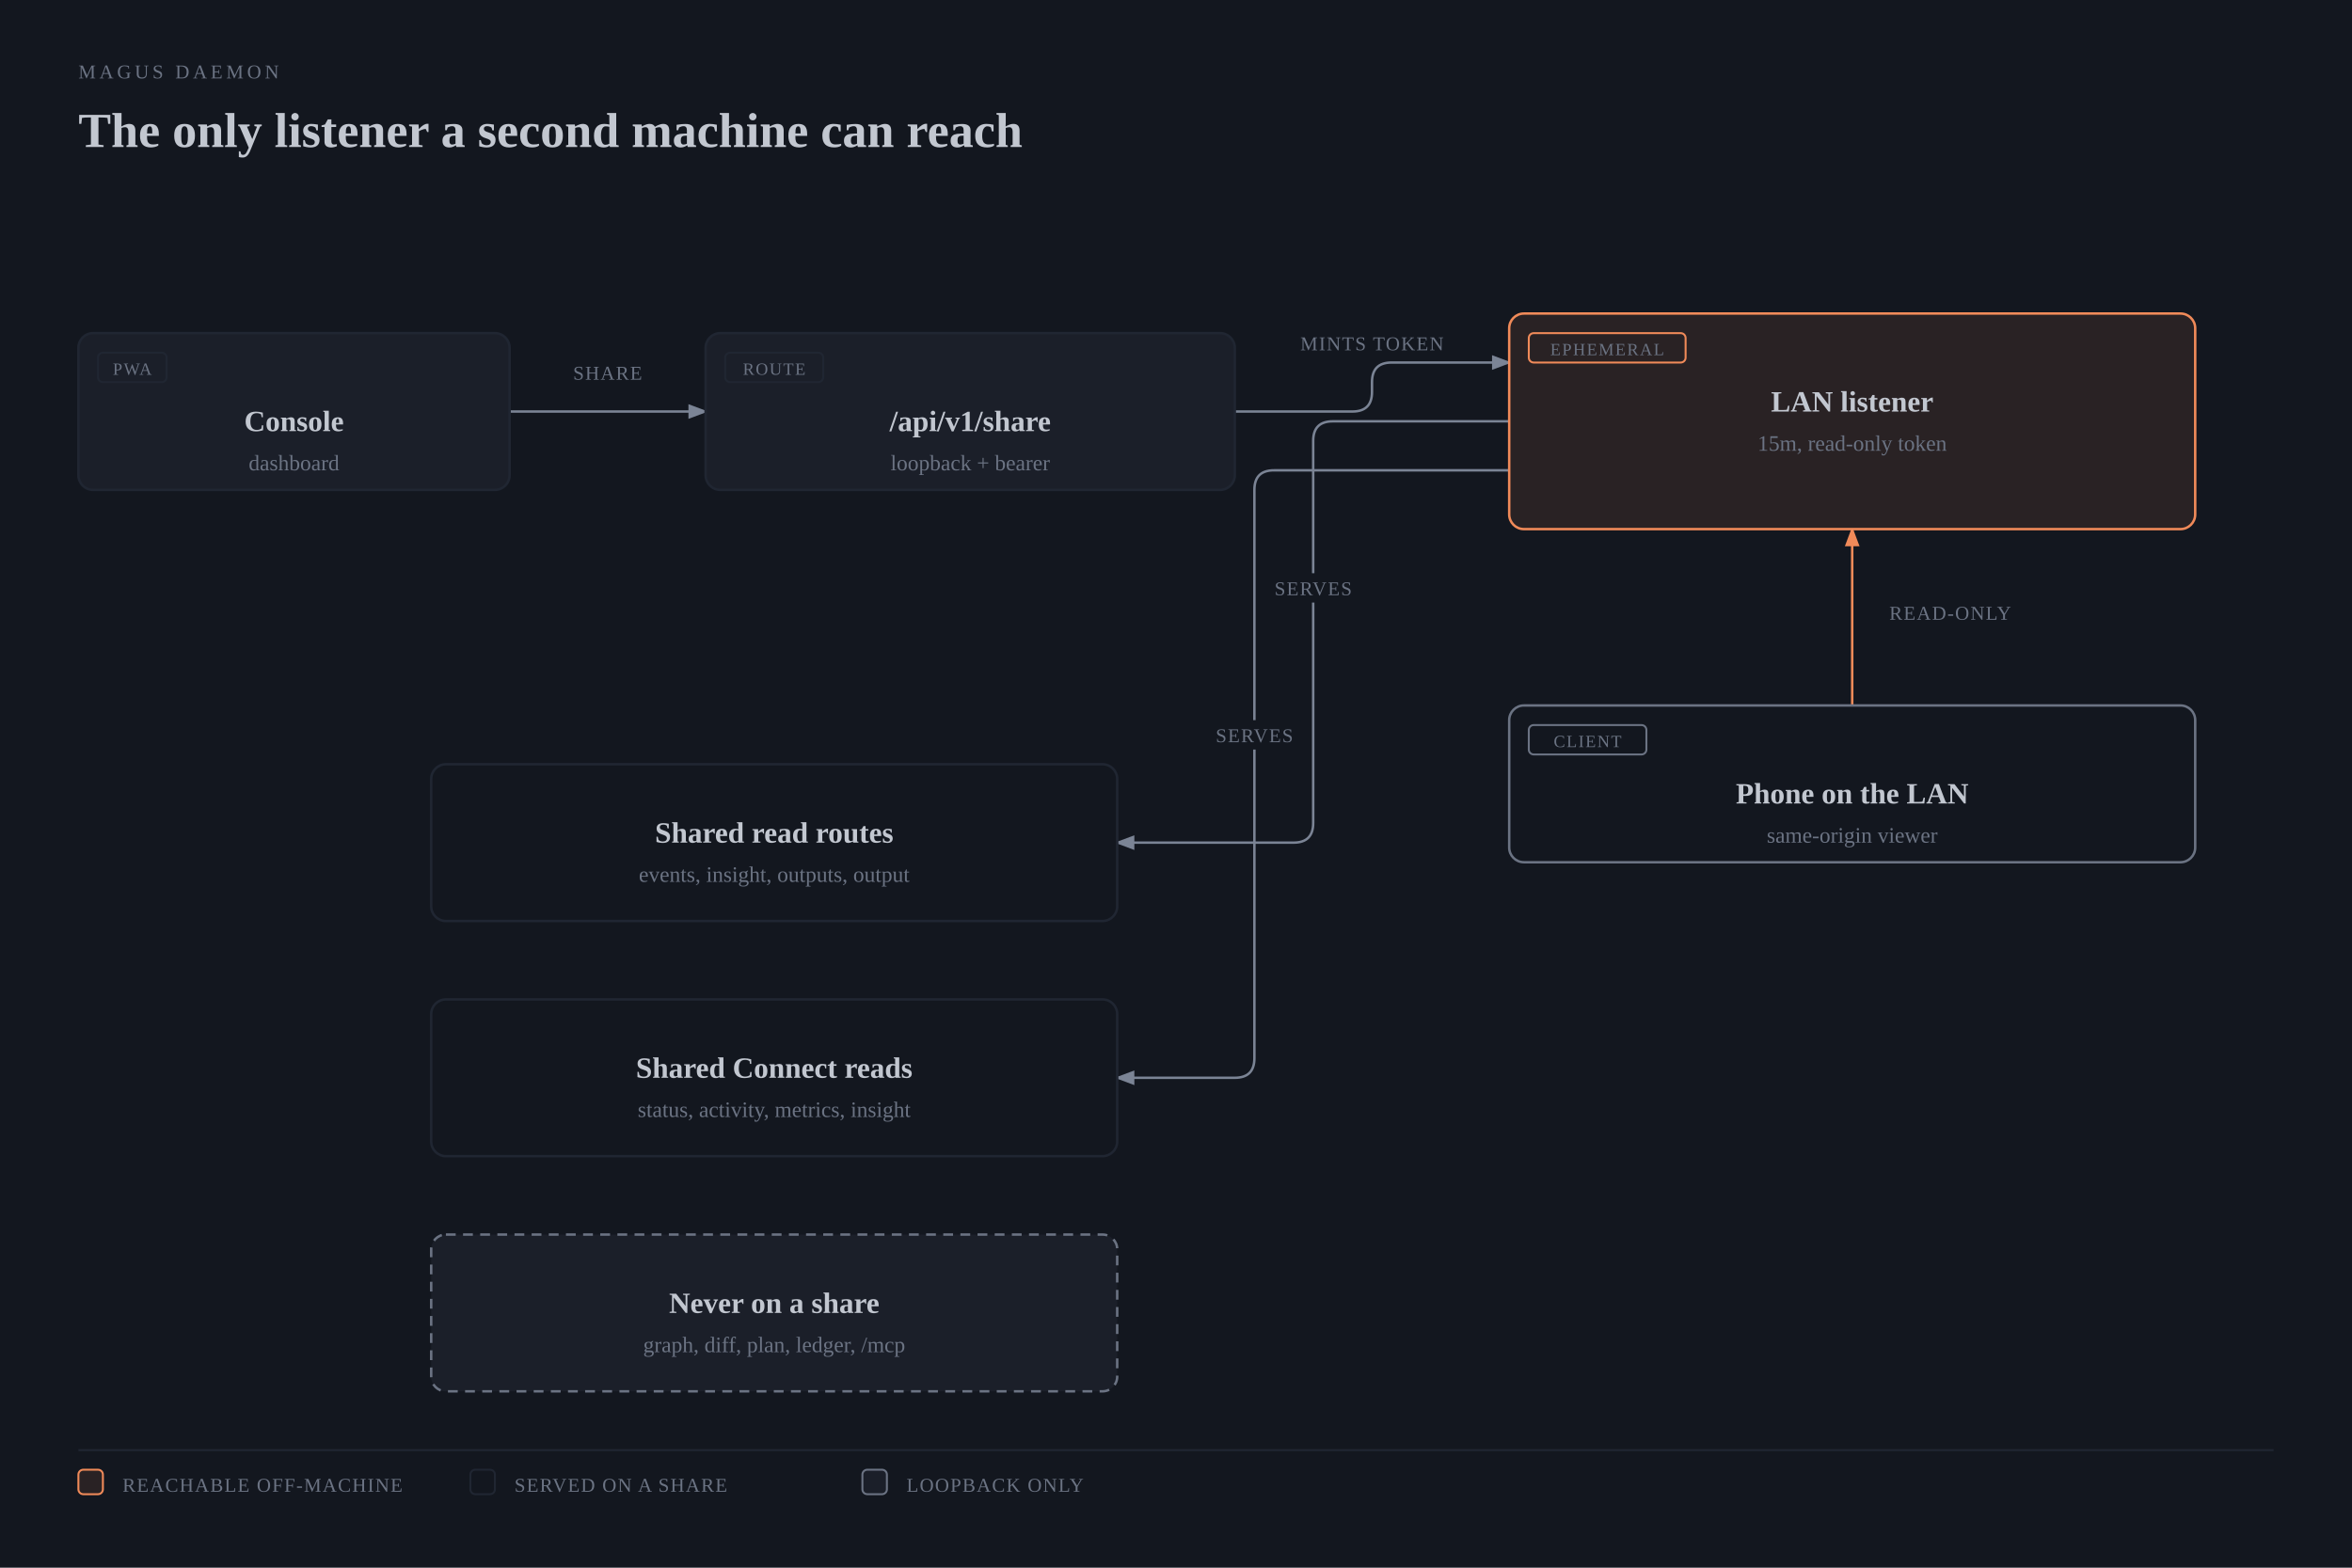
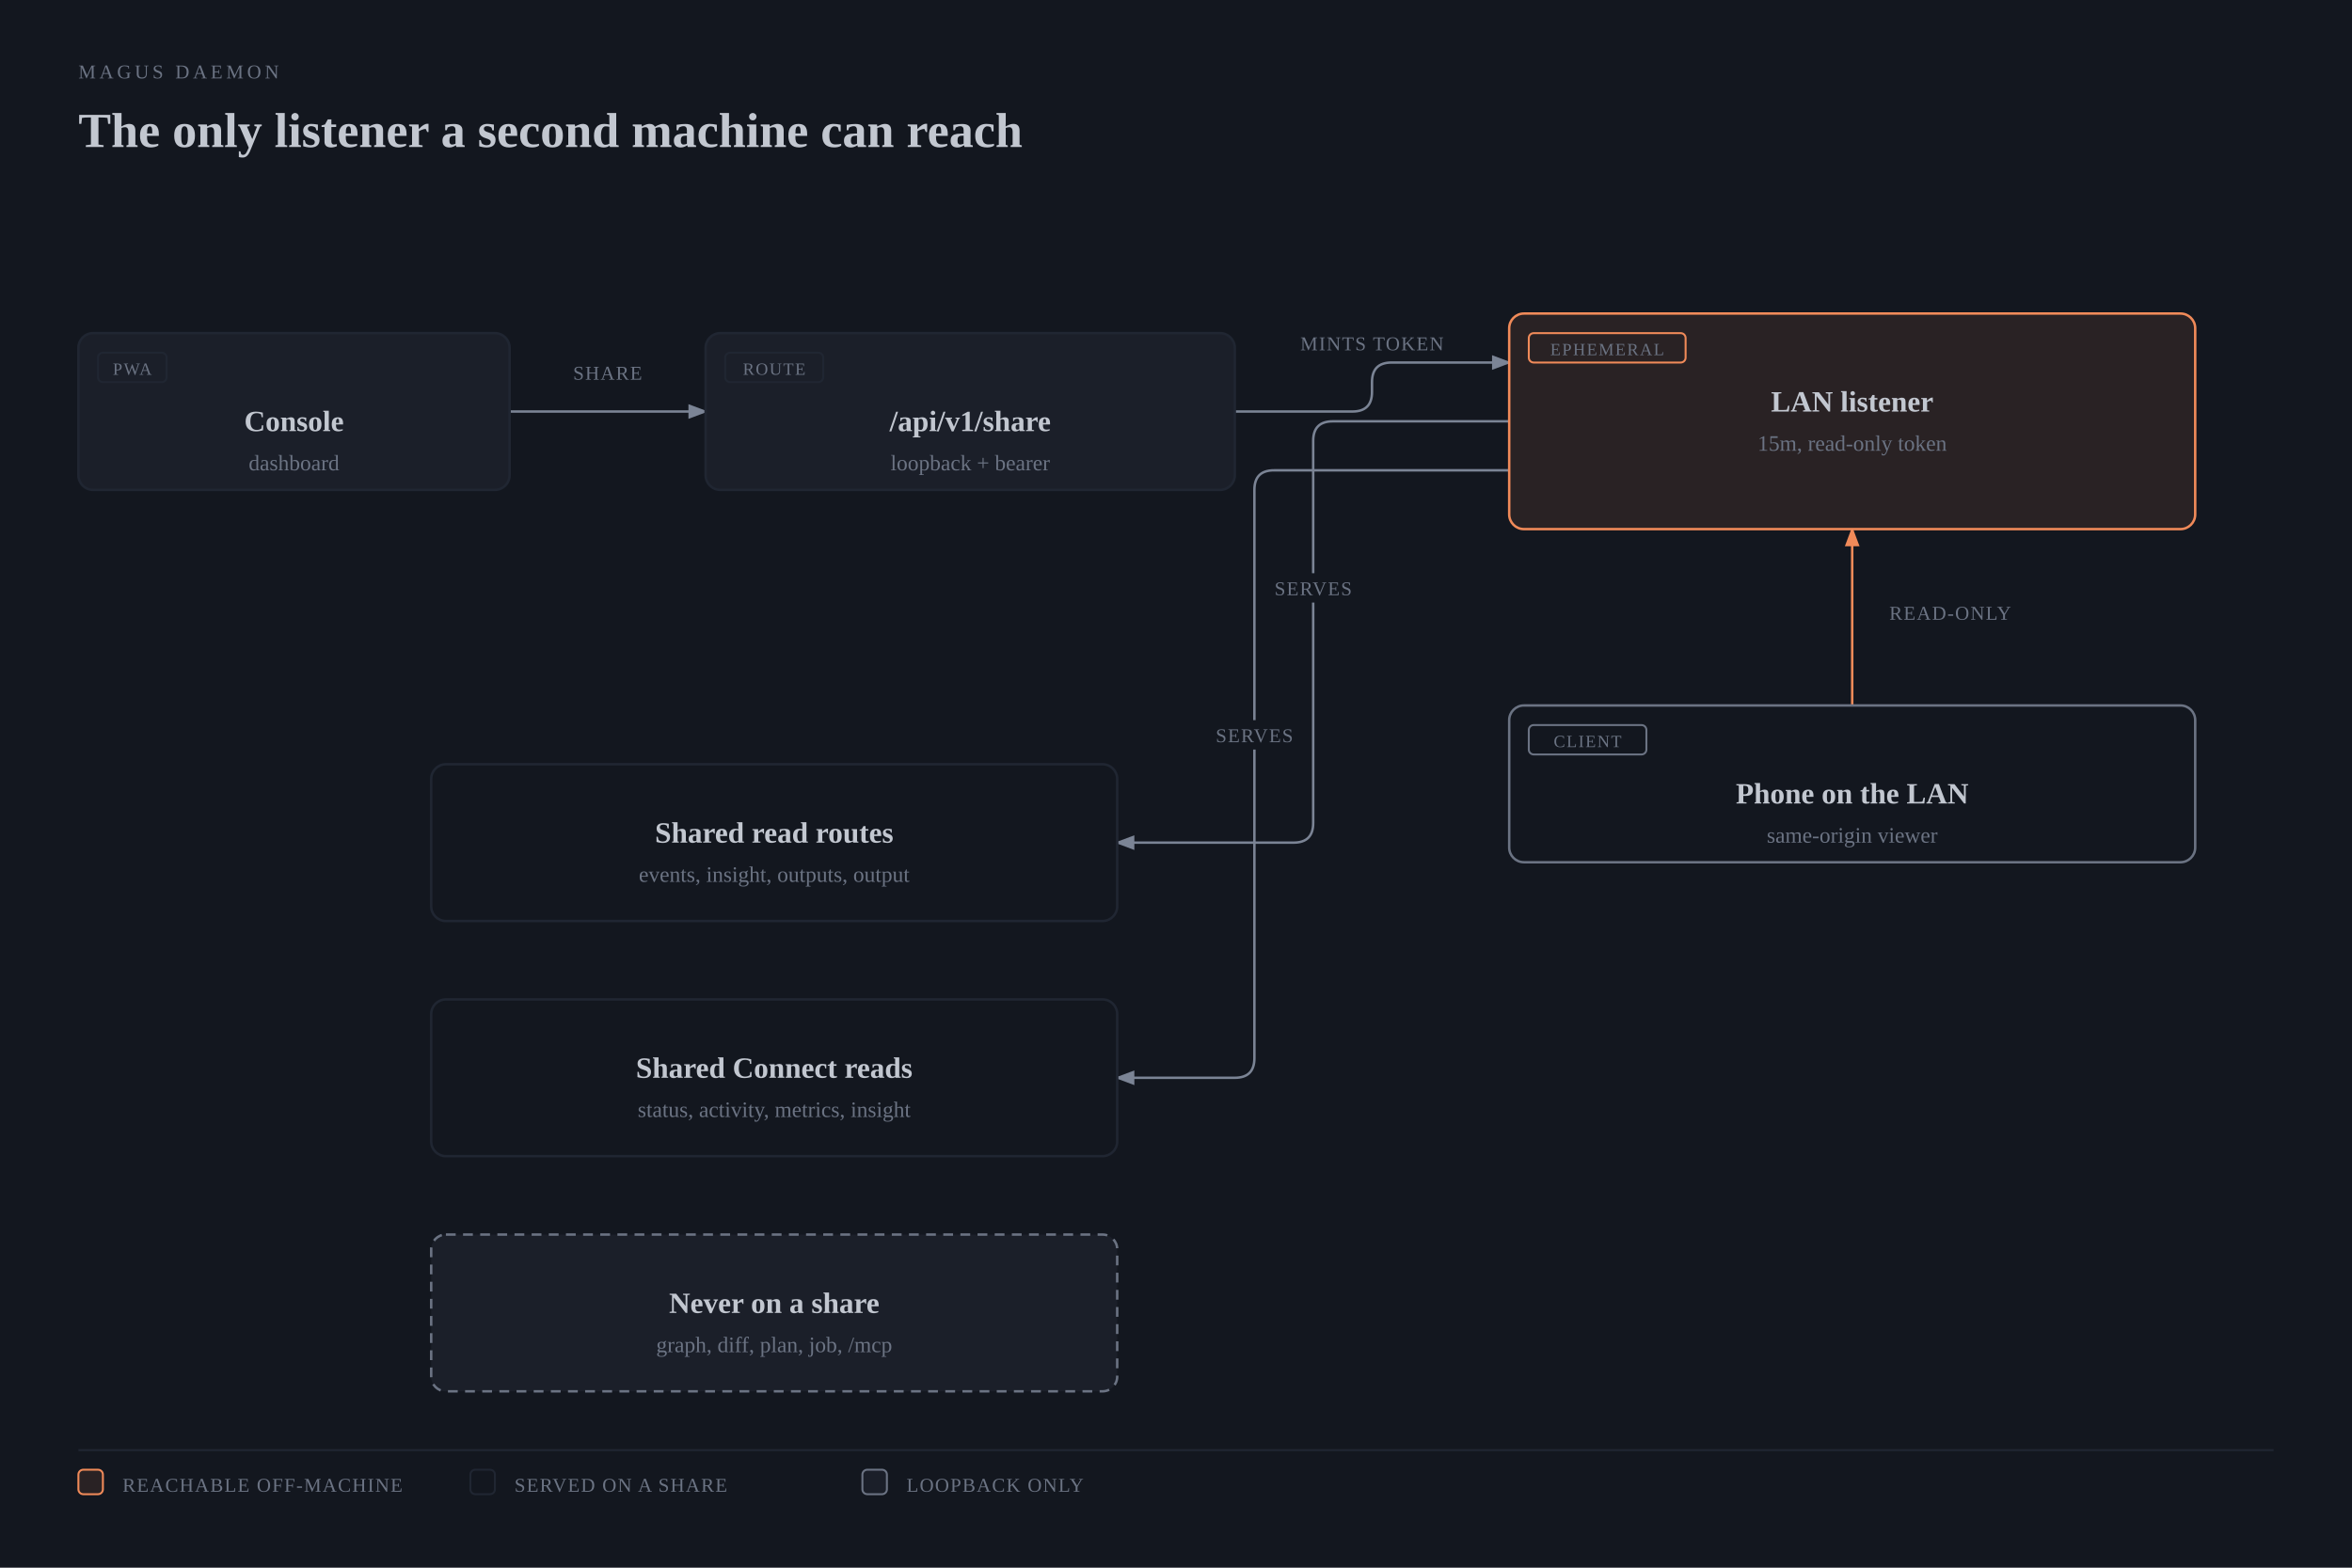
<svg xmlns="http://www.w3.org/2000/svg" viewBox="0 0 960 640" width="960" height="640" role="img" aria-labelledby="daemon-share-title daemon-share-desc" class="magus-diagram">
  <defs>
    <marker id="daemon-share-arrow-default" markerWidth="8" markerHeight="6" refX="7" refY="3" orient="auto">
      <polygon points="0 0, 8 3, 0 6" fill="#7b8495" />
    </marker>
    <marker id="daemon-share-arrow-accent" markerWidth="8" markerHeight="6" refX="7" refY="3" orient="auto">
      <polygon points="0 0, 8 3, 0 6" fill="#f08a59" />
    </marker>
    <marker id="daemon-share-arrow-link" markerWidth="8" markerHeight="6" refX="7" refY="3" orient="auto">
      <polygon points="0 0, 8 3, 0 6" fill="#6a95d8" />
    </marker>
  </defs>
  <rect width="100%" height="100%" fill="#13171f" />
  <text x="32" y="32" fill="#6b7383" font-size="8" font-family="var(--pico-font-family-monospace, monospace)" style="font-variant-ligatures:none" letter-spacing="0.18em">MAGUS DAEMON</text>
  <text x="32" y="60" fill="#c2c7d0" font-size="20" font-weight="600" font-family="var(--pico-font-family, sans-serif)">The only listener a second machine can reach</text>
  <g transform="translate(0,40)">
    <path d="M 208 128 L 288 128" fill="none" stroke="#7b8495" stroke-width="1" marker-end="url(#daemon-share-arrow-default)" />
    <path d="M 504 128 L 552 128 Q 560 128 560 120 L 560 116 Q 560 108 568 108 L 616 108" fill="none" stroke="#7b8495" stroke-width="1" marker-end="url(#daemon-share-arrow-default)" />
    <path d="M 756 248 L 756 176" fill="none" stroke="#f08a59" stroke-width="1" marker-end="url(#daemon-share-arrow-accent)" />
    <path d="M 616 132 L 544 132 Q 536 132 536 140 L 536 296 Q 536 304 528 304 L 456 304" fill="none" stroke="#7b8495" stroke-width="1" marker-end="url(#daemon-share-arrow-default)" />
    <path d="M 616 152 L 520 152 Q 512 152 512 160 L 512 392 Q 512 400 504 400 L 456 400" fill="none" stroke="#7b8495" stroke-width="1" marker-end="url(#daemon-share-arrow-default)" />
    <rect x="230" y="106" width="36" height="12" rx="2" fill="#13171f" />
    <text x="248" y="115" fill="#6b7383" font-size="8" font-family="var(--pico-font-family-monospace, monospace)" style="font-variant-ligatures:none" text-anchor="middle" letter-spacing="0.06em">SHARE</text>
    <rect x="528" y="94" width="64" height="12" rx="2" fill="#13171f" />
    <text x="560" y="103" fill="#6b7383" font-size="8" font-family="var(--pico-font-family-monospace, monospace)" style="font-variant-ligatures:none" text-anchor="middle" letter-spacing="0.06em">MINTS TOKEN</text>
    <rect x="768" y="204" width="56" height="12" rx="2" fill="#13171f" />
    <text x="796" y="213" fill="#6b7383" font-size="8" font-family="var(--pico-font-family-monospace, monospace)" style="font-variant-ligatures:none" text-anchor="middle" letter-spacing="0.06em">READ-ONLY</text>
    <rect x="516" y="194" width="40" height="12" rx="2" fill="#13171f" />
    <text x="536" y="203" fill="#6b7383" font-size="8" font-family="var(--pico-font-family-monospace, monospace)" style="font-variant-ligatures:none" text-anchor="middle" letter-spacing="0.06em">SERVES</text>
    <rect x="492" y="254" width="40" height="12" rx="2" fill="#13171f" />
    <text x="512" y="263" fill="#6b7383" font-size="8" font-family="var(--pico-font-family-monospace, monospace)" style="font-variant-ligatures:none" text-anchor="middle" letter-spacing="0.06em">SERVES</text>
    <rect x="32" y="96" width="176" height="64" rx="6" fill="#13171f" />
    <rect x="32" y="96" width="176" height="64" rx="6" fill="#1b1f29" stroke="#202632" stroke-width="1" />
    <rect x="40" y="104" width="28" height="12" rx="2" fill="none" stroke="#202632" stroke-width="0.8" />
    <text x="54" y="113" fill="#6b7383" font-size="7" font-family="var(--pico-font-family-monospace, monospace)" style="font-variant-ligatures:none" text-anchor="middle" letter-spacing="0.08em">PWA</text>
    <text x="120" y="136" fill="#c2c7d0" font-size="12" font-weight="600" font-family="var(--pico-font-family, sans-serif)" text-anchor="middle">Console</text>
    <text x="120" y="152" fill="#6b7383" font-size="9" font-family="var(--pico-font-family-monospace, monospace)" style="font-variant-ligatures:none" text-anchor="middle">dashboard</text>
    <rect x="288" y="96" width="216" height="64" rx="6" fill="#13171f" />
    <rect x="288" y="96" width="216" height="64" rx="6" fill="#1b1f29" stroke="#202632" stroke-width="1" />
    <rect x="296" y="104" width="40" height="12" rx="2" fill="none" stroke="#202632" stroke-width="0.8" />
    <text x="316" y="113" fill="#6b7383" font-size="7" font-family="var(--pico-font-family-monospace, monospace)" style="font-variant-ligatures:none" text-anchor="middle" letter-spacing="0.08em">ROUTE</text>
    <text x="396" y="136" fill="#c2c7d0" font-size="12" font-weight="600" font-family="var(--pico-font-family, sans-serif)" text-anchor="middle">/api/v1/share</text>
    <text x="396" y="152" fill="#6b7383" font-size="9" font-family="var(--pico-font-family-monospace, monospace)" style="font-variant-ligatures:none" text-anchor="middle">loopback + bearer</text>
    <rect x="616" y="88" width="280" height="88" rx="6" fill="#13171f" />
    <rect x="616" y="88" width="280" height="88" rx="6" fill="rgba(240,138,89,0.10)" stroke="#f08a59" stroke-width="1" />
    <rect x="624" y="96" width="64" height="12" rx="2" fill="none" stroke="#f08a59" stroke-width="0.8" />
    <text x="656" y="105" fill="#6b7383" font-size="7" font-family="var(--pico-font-family-monospace, monospace)" style="font-variant-ligatures:none" text-anchor="middle" letter-spacing="0.08em">EPHEMERAL</text>
    <text x="756" y="128" fill="#c2c7d0" font-size="12" font-weight="600" font-family="var(--pico-font-family, sans-serif)" text-anchor="middle">LAN listener</text>
    <text x="756" y="144" fill="#6b7383" font-size="9" font-family="var(--pico-font-family-monospace, monospace)" style="font-variant-ligatures:none" text-anchor="middle">15m, read-only token</text>
    <rect x="616" y="248" width="280" height="64" rx="6" fill="#13171f" />
    <rect x="616" y="248" width="280" height="64" rx="6" fill="#13171f" stroke="#6b7383" stroke-width="1" />
    <rect x="624" y="256" width="48" height="12" rx="2" fill="none" stroke="#6b7383" stroke-width="0.8" />
    <text x="648" y="265" fill="#6b7383" font-size="7" font-family="var(--pico-font-family-monospace, monospace)" style="font-variant-ligatures:none" text-anchor="middle" letter-spacing="0.08em">CLIENT</text>
    <text x="756" y="288" fill="#c2c7d0" font-size="12" font-weight="600" font-family="var(--pico-font-family, sans-serif)" text-anchor="middle">Phone on the LAN</text>
    <text x="756" y="304" fill="#6b7383" font-size="9" font-family="var(--pico-font-family-monospace, monospace)" style="font-variant-ligatures:none" text-anchor="middle">same-origin viewer</text>
    <rect x="176" y="272" width="280" height="64" rx="6" fill="#13171f" />
    <rect x="176" y="272" width="280" height="64" rx="6" fill="#13171f" stroke="#202632" stroke-width="1" />
    <text x="316" y="304" fill="#c2c7d0" font-size="12" font-weight="600" font-family="var(--pico-font-family, sans-serif)" text-anchor="middle">Shared read routes</text>
    <text x="316" y="320" fill="#6b7383" font-size="9" font-family="var(--pico-font-family-monospace, monospace)" style="font-variant-ligatures:none" text-anchor="middle">events, insight, outputs, output</text>
    <rect x="176" y="368" width="280" height="64" rx="6" fill="#13171f" />
    <rect x="176" y="368" width="280" height="64" rx="6" fill="#13171f" stroke="#202632" stroke-width="1" />
    <text x="316" y="400" fill="#c2c7d0" font-size="12" font-weight="600" font-family="var(--pico-font-family, sans-serif)" text-anchor="middle">Shared Connect reads</text>
    <text x="316" y="416" fill="#6b7383" font-size="9" font-family="var(--pico-font-family-monospace, monospace)" style="font-variant-ligatures:none" text-anchor="middle">status, activity, metrics, insight</text>
    <rect x="176" y="464" width="280" height="64" rx="6" fill="#13171f" />
    <rect x="176" y="464" width="280" height="64" rx="6" fill="#1b1f29" stroke="#6b7383" stroke-width="1" stroke-dasharray="4,3" />
    <text x="316" y="496" fill="#c2c7d0" font-size="12" font-weight="600" font-family="var(--pico-font-family, sans-serif)" text-anchor="middle">Never on a share</text>
-     <text x="316" y="512" fill="#6b7383" font-size="9" font-family="var(--pico-font-family-monospace, monospace)" style="font-variant-ligatures:none" text-anchor="middle">graph, diff, plan, ledger, /mcp</text>
+     <text x="316" y="512" fill="#6b7383" font-size="9" font-family="var(--pico-font-family-monospace, monospace)" style="font-variant-ligatures:none" text-anchor="middle">graph, diff, plan, job, /mcp</text>
    <line x1="32" y1="552" x2="928" y2="552" stroke="#202632" stroke-width="0.8" />
    <rect x="32" y="560" width="10" height="10" rx="2" fill="rgba(240,138,89,0.10)" stroke="#f08a59" stroke-width="0.8" />
    <text x="50" y="569" fill="#6b7383" font-size="8" font-family="var(--pico-font-family-monospace, monospace)" style="font-variant-ligatures:none" letter-spacing="0.06em">REACHABLE OFF-MACHINE</text>
    <rect x="192" y="560" width="10" height="10" rx="2" fill="#13171f" stroke="#202632" stroke-width="0.8" />
    <text x="210" y="569" fill="#6b7383" font-size="8" font-family="var(--pico-font-family-monospace, monospace)" style="font-variant-ligatures:none" letter-spacing="0.06em">SERVED ON A SHARE</text>
    <rect x="352" y="560" width="10" height="10" rx="2" fill="#1b1f29" stroke="#6b7383" stroke-width="0.8" />
    <text x="370" y="569" fill="#6b7383" font-size="8" font-family="var(--pico-font-family-monospace, monospace)" style="font-variant-ligatures:none" letter-spacing="0.06em">LOOPBACK ONLY</text>
  </g>
</svg>
